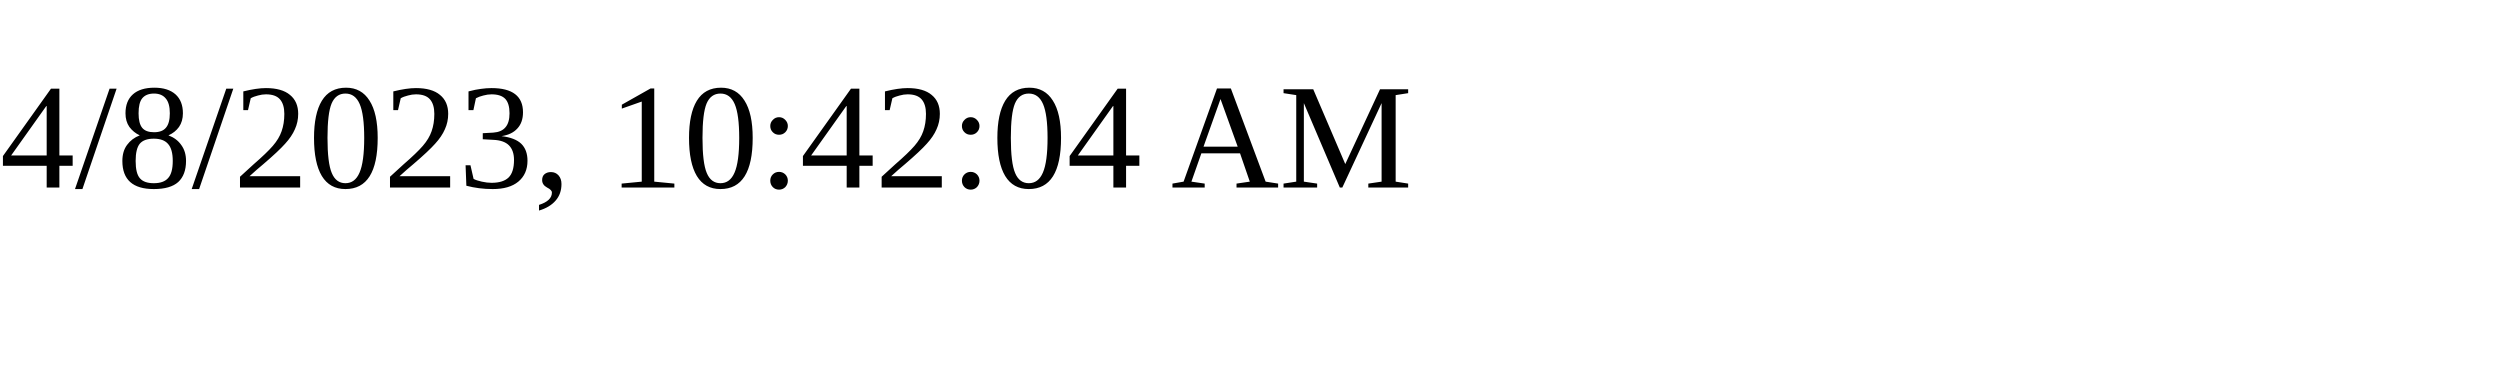
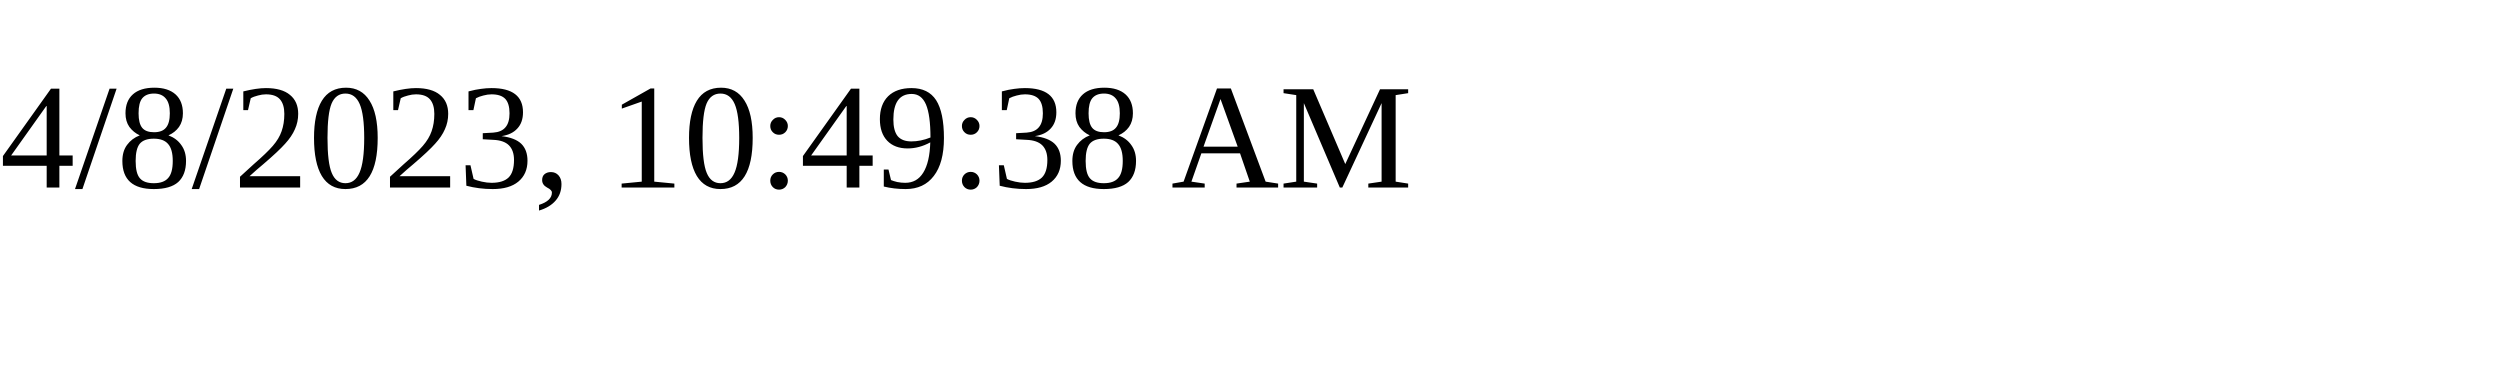
<svg xmlns="http://www.w3.org/2000/svg" height="30" width="200">
-   <text x="0" y="15">4/8/2023, 10:42:04 AM</text>
+   <text x="0" y="15">4/8/2023, 10:49:38 AM</text>
</svg>
